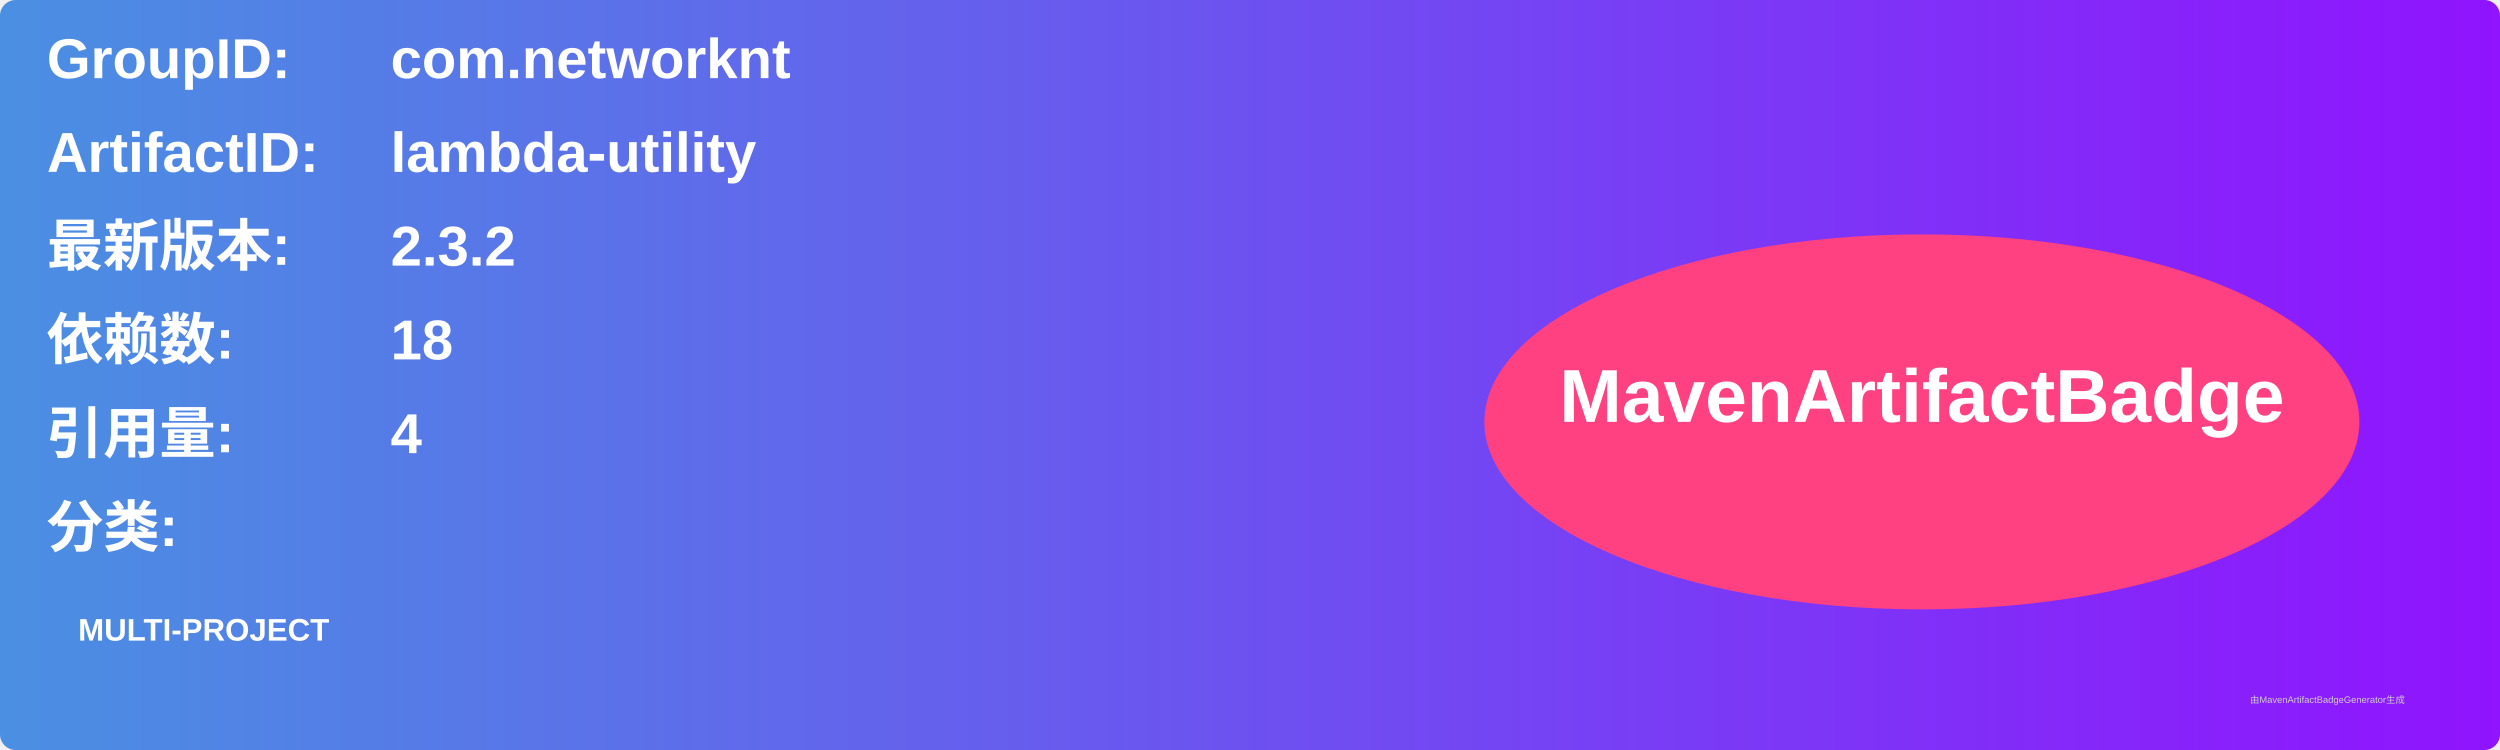
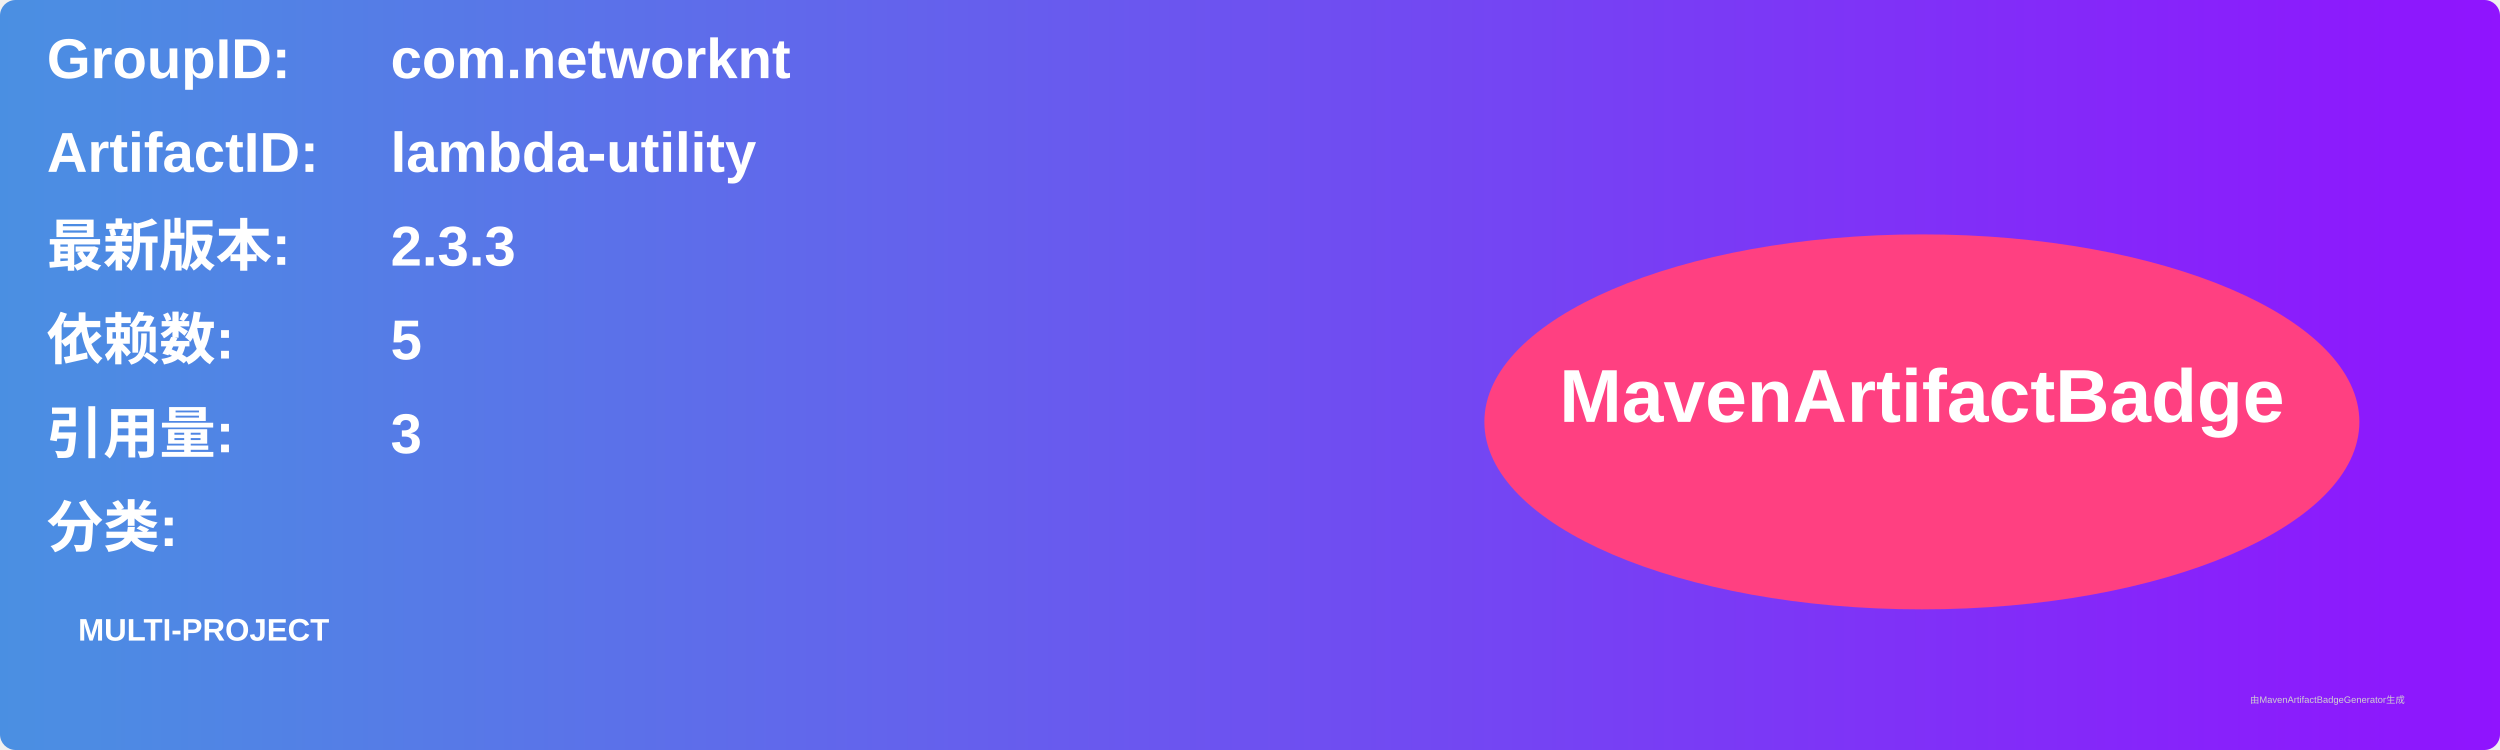
<svg xmlns="http://www.w3.org/2000/svg" width="800" height="240" viewBox="0 0 800 240">
  <linearGradient id="grad" x1="0%" y1="0%" x2="100%" y2="0%">
    <stop offset="0%" stop-color="#4a90e2" />
    <stop offset="100%" stop-color="#9013fe" />
  </linearGradient>
  <rect width="100%" height="100%" rx="5" ry="5" fill="url(#grad)" />
  <g transform="translate(15, 15)">
    <text x="0" y="10" font-family="Arial" font-size="18" fill="white" font-weight="bold" width="260">GroupID:</text>
    <text x="110" y="10" font-family="Arial" font-size="18" fill="white" font-weight="bold" width="460">com.networknt</text>
    <text x="0" y="40" font-family="Arial" font-size="18" fill="white" font-weight="bold" width="260">ArtifactID:</text>
    <text x="110" y="40" font-family="Arial" font-size="18" fill="white" font-weight="bold" width="460">lambda-utility</text>
    <text x="0" y="70" font-family="Arial" font-size="18" fill="white" font-weight="bold">最新版本:</text>
    <text x="110" y="70" font-family="Arial" font-size="18" fill="white" font-weight="bold">
-       <tspan font-weight="bold">2.3.2</tspan>
+       <tspan font-weight="bold">2.3.3</tspan>
    </text>
    <text x="0" y="100" font-family="Arial" font-size="18" fill="white" font-weight="bold">依赖数: </text>
    <text x="110" y="100" font-family="Arial" font-size="18" fill="white">
-       <tspan font-weight="bold">18</tspan>
+       <tspan font-weight="bold">5</tspan>
    </text>
    <text x="0" y="130" font-family="Arial" font-size="18" fill="white" font-weight="bold">引用量: </text>
    <text x="110" y="130" font-family="Arial" font-size="18" fill="white">
-       <tspan font-weight="bold">4</tspan>
+       <tspan font-weight="bold">3</tspan>
    </text>
    <text x="0" y="160" font-family="Arial" font-size="18" fill="white" font-weight="bold">分类:</text>
    <text x="10" y="190" font-family="Arial" font-size="10" fill="white">
      <tspan font-weight="bold">MULTI-PROJECT</tspan>
    </text>
    <ellipse cx="600" cy="120" rx="140" ry="60" fill="#ff4081" />
    <text x="600" y="120" text-anchor="middle" font-family="Arial" font-size="24" fill="white" font-weight="bold">MavenArtifactBadge</text>
  </g>
  <text x="720" y="225" font-family="Arial" font-size="3" fill="#d0d0d0">由MavenArtifactBadgeGenerator生成</text>
</svg>
